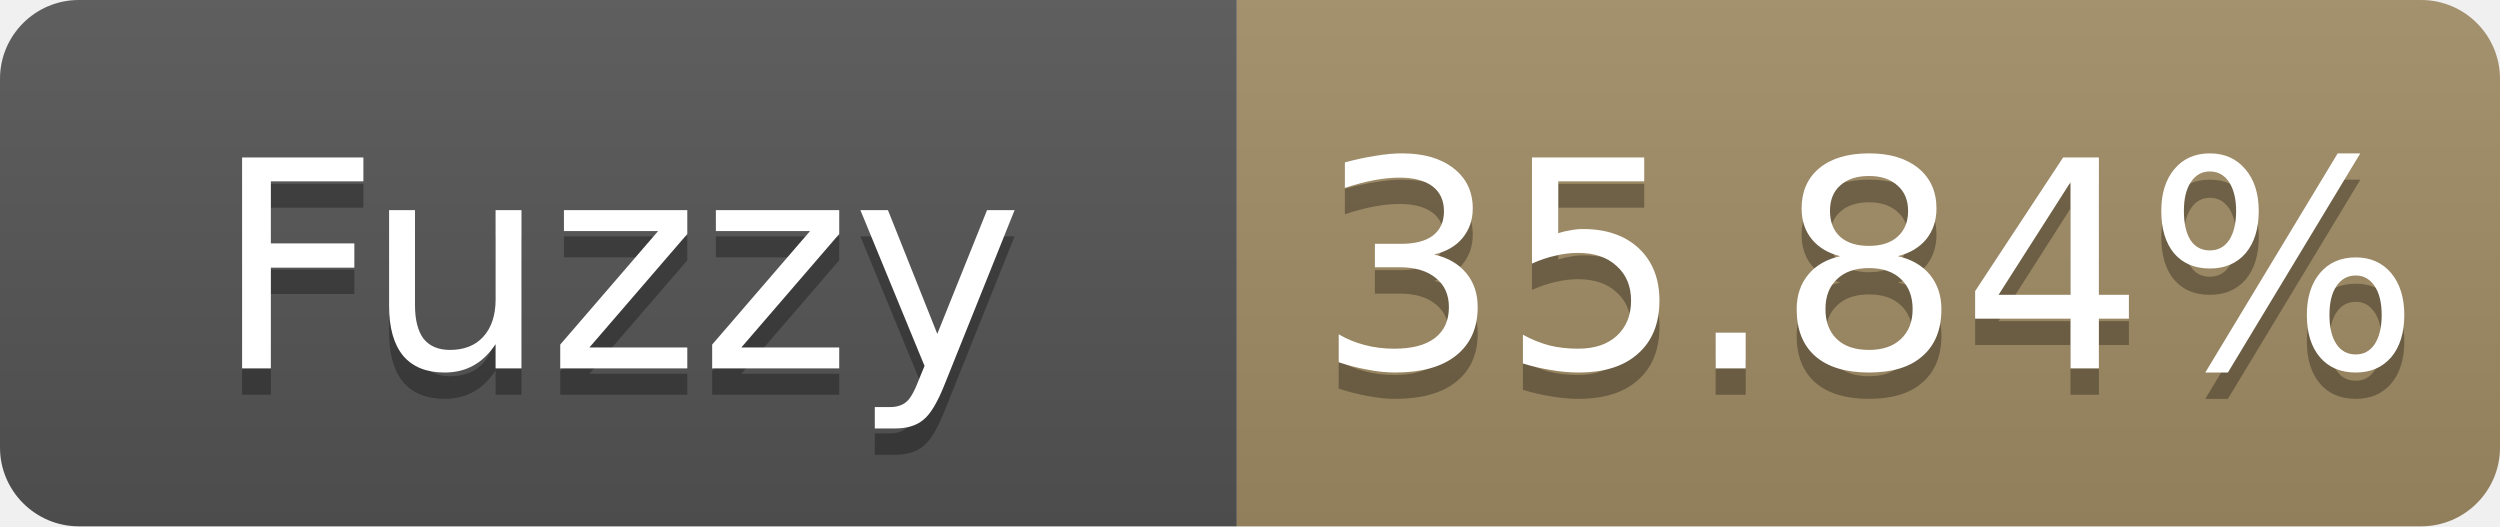
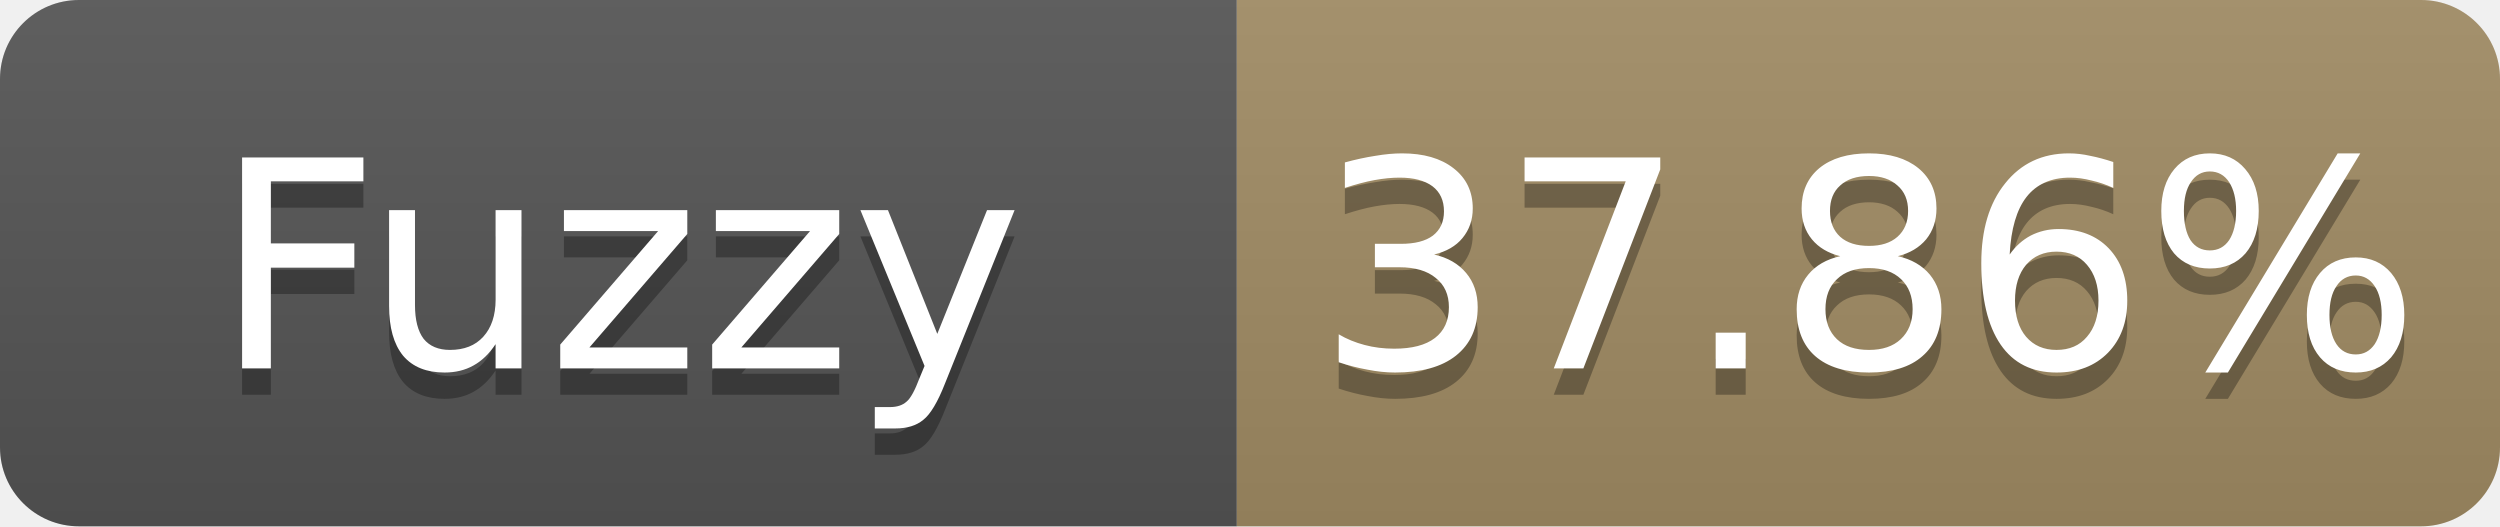
- <svg xmlns="http://www.w3.org/2000/svg" width="95" height="20" role="img" aria-label="Fuzzy: 35.84%">
+ <svg xmlns="http://www.w3.org/2000/svg" width="95" height="20" role="img" aria-label="Fuzzy: 37.86%">
  <linearGradient id="s" x2="0" y2="100%">
    <stop offset="0" stop-color="#bbb" stop-opacity=".1" />
    <stop offset="1" stop-opacity=".1" />
  </linearGradient>
  <clipPath id="r">
    <rect width="95" height="20" rx="3" fill="#fff" />
  </clipPath>
  <g clip-path="url(#r)">
    <rect width="47" height="20" fill="#555" />
    <rect x="47" width="48" height="20" fill="#a28c64" />
    <rect width="95" height="20" fill="url(#s)" />
  </g>
  <g fill="#fff" text-anchor="middle" font-family="Verdana,Geneva,DejaVu Sans,sans-serif" font-size="11">
    <text x="23.5" y="15" fill="#010101" fill-opacity=".3">Fuzzy</text>
    <text x="23.5" y="14">Fuzzy</text>
-     <text x="71.0" y="15" fill="#010101" fill-opacity=".3">35.84%</text>
-     <text x="71.0" y="14">35.84%</text>
+     <text x="71.0" y="15" fill="#010101" fill-opacity=".3">37.86%</text>
+     <text x="71.0" y="14">37.86%</text>
  </g>
</svg>
